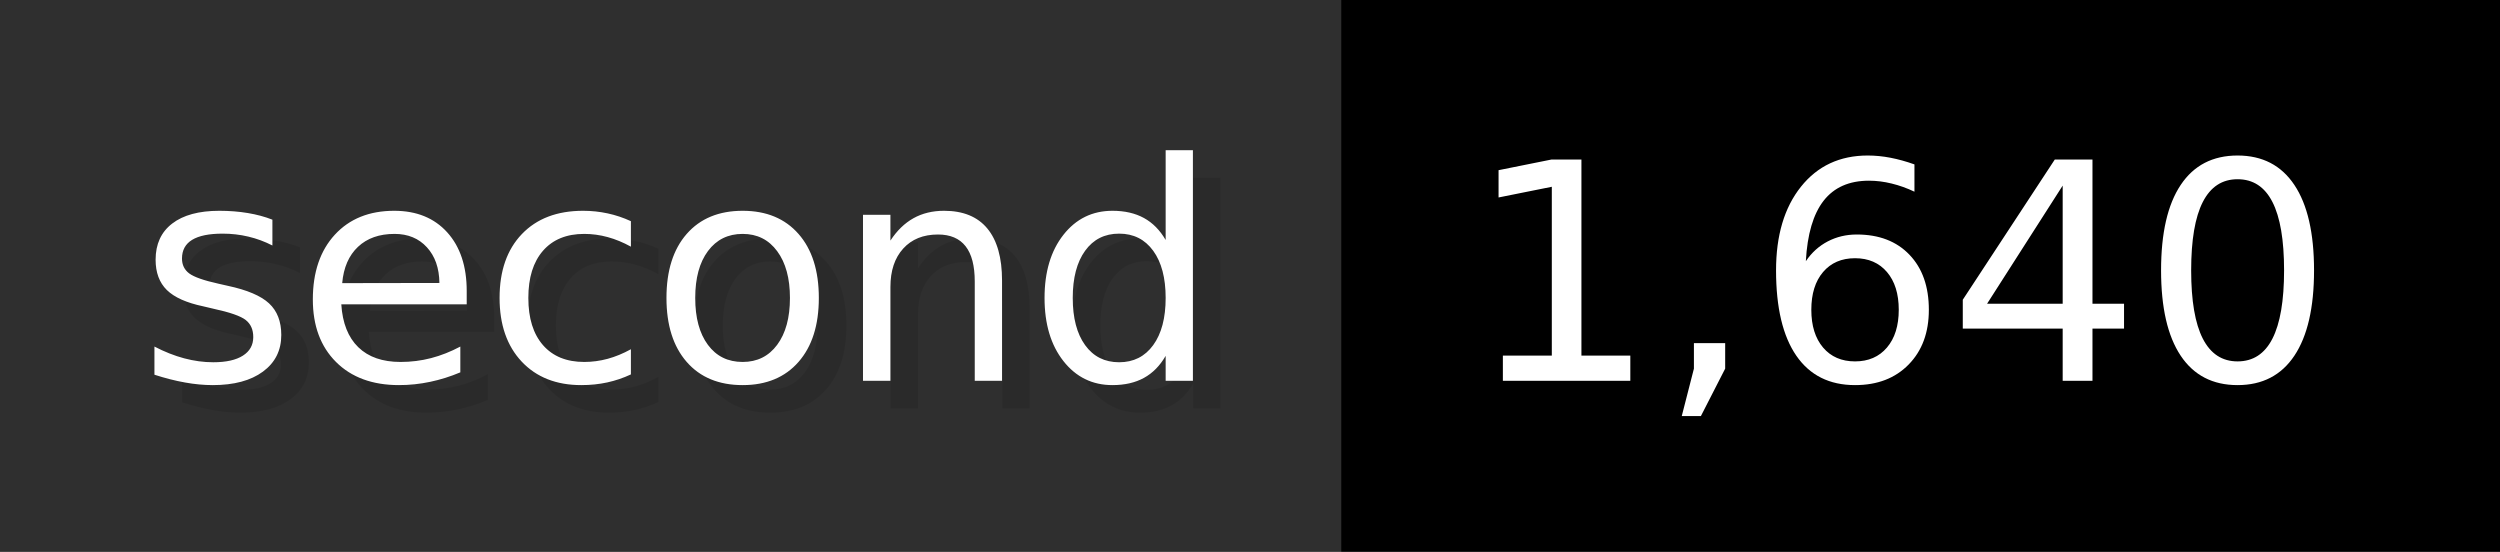
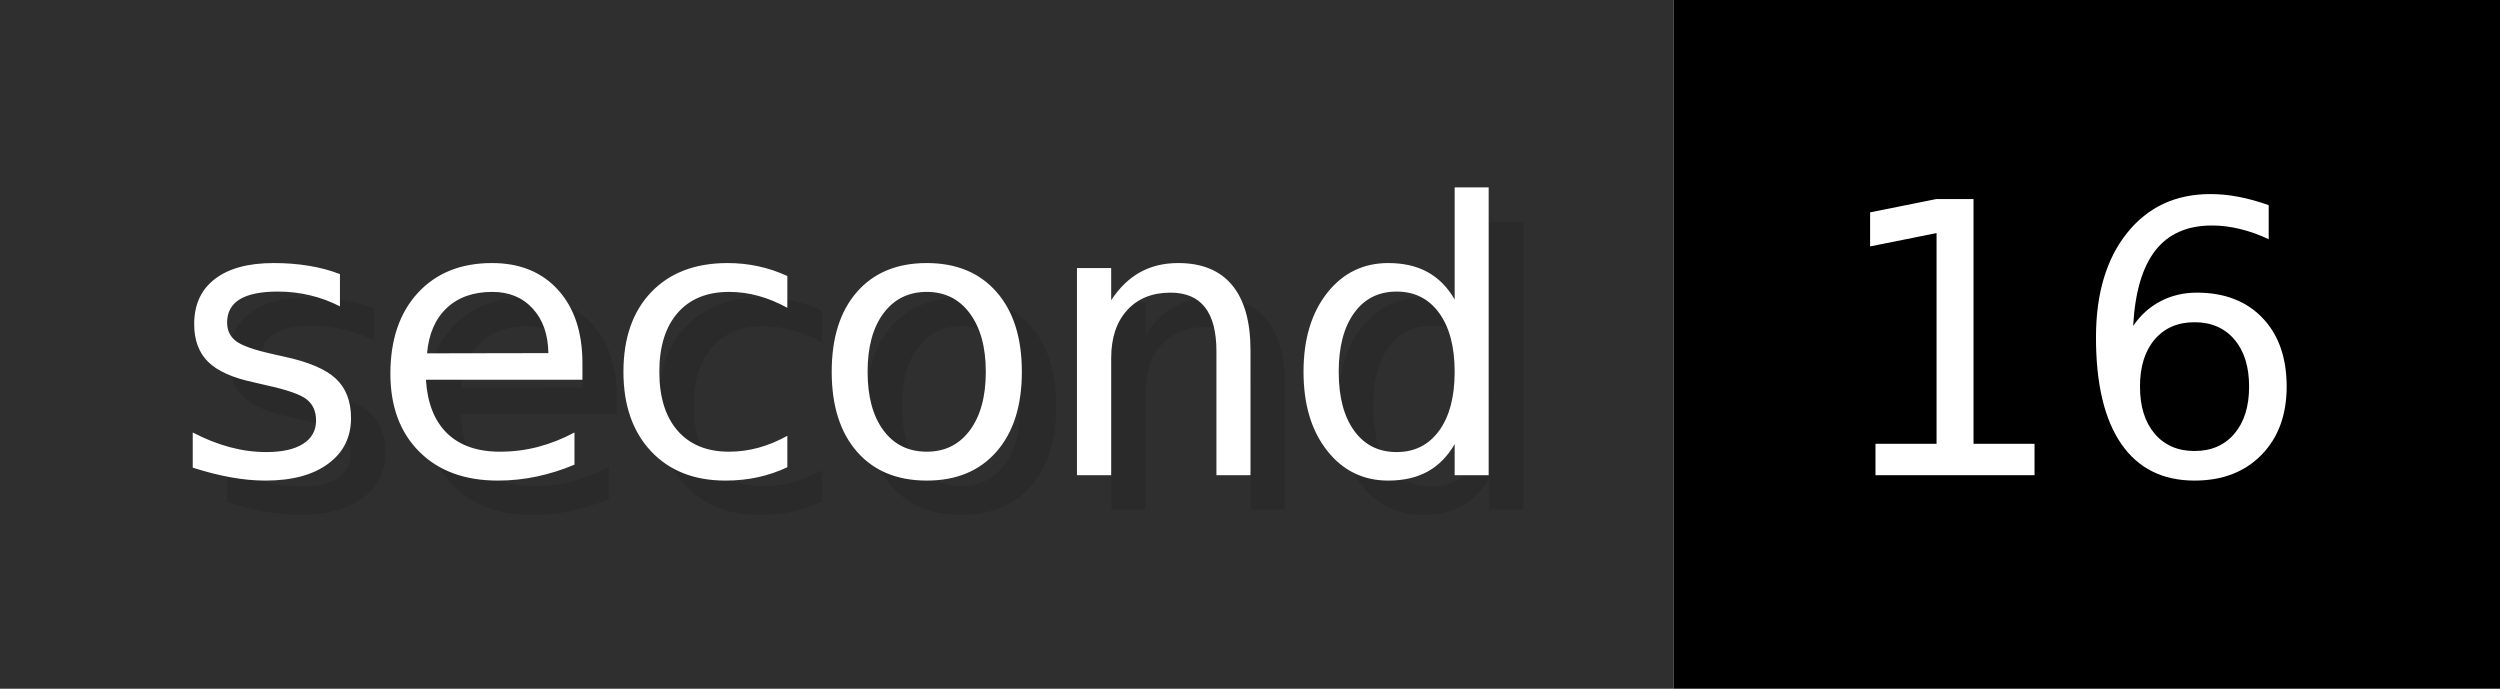
- <svg xmlns="http://www.w3.org/2000/svg" width="90.6" height="20" viewBox="0 0 906 200" role="img" aria-label="second: 1,640">
+ <svg xmlns="http://www.w3.org/2000/svg" width="72.6" height="20" viewBox="0 0 726 200" role="img" aria-label="second: 16">
  <g>
    <rect fill="#2F2F2F" width="486" height="200" />
-     <rect fill="#" x="486" width="420" height="200" />
+     <rect fill="#" x="486" width="240" height="200" />
  </g>
  <g aria-hidden="true" fill="#fff" text-anchor="start" font-family="Verdana,DejaVu Sans,sans-serif" font-size="110">
    <text x="60" y="148" textLength="386" fill="#000" opacity="0.1">second</text>
    <text x="50" y="138" textLength="386">second</text>
-     <text x="541" y="148" textLength="320" fill="#000" opacity="0.1">1,640</text>
-     <text x="531" y="138" textLength="320">1,640</text>
+     <text x="541" y="148" textLength="140" fill="#000" opacity="0.1">16</text>
+     <text x="531" y="138" textLength="140">16</text>
  </g>
</svg>
